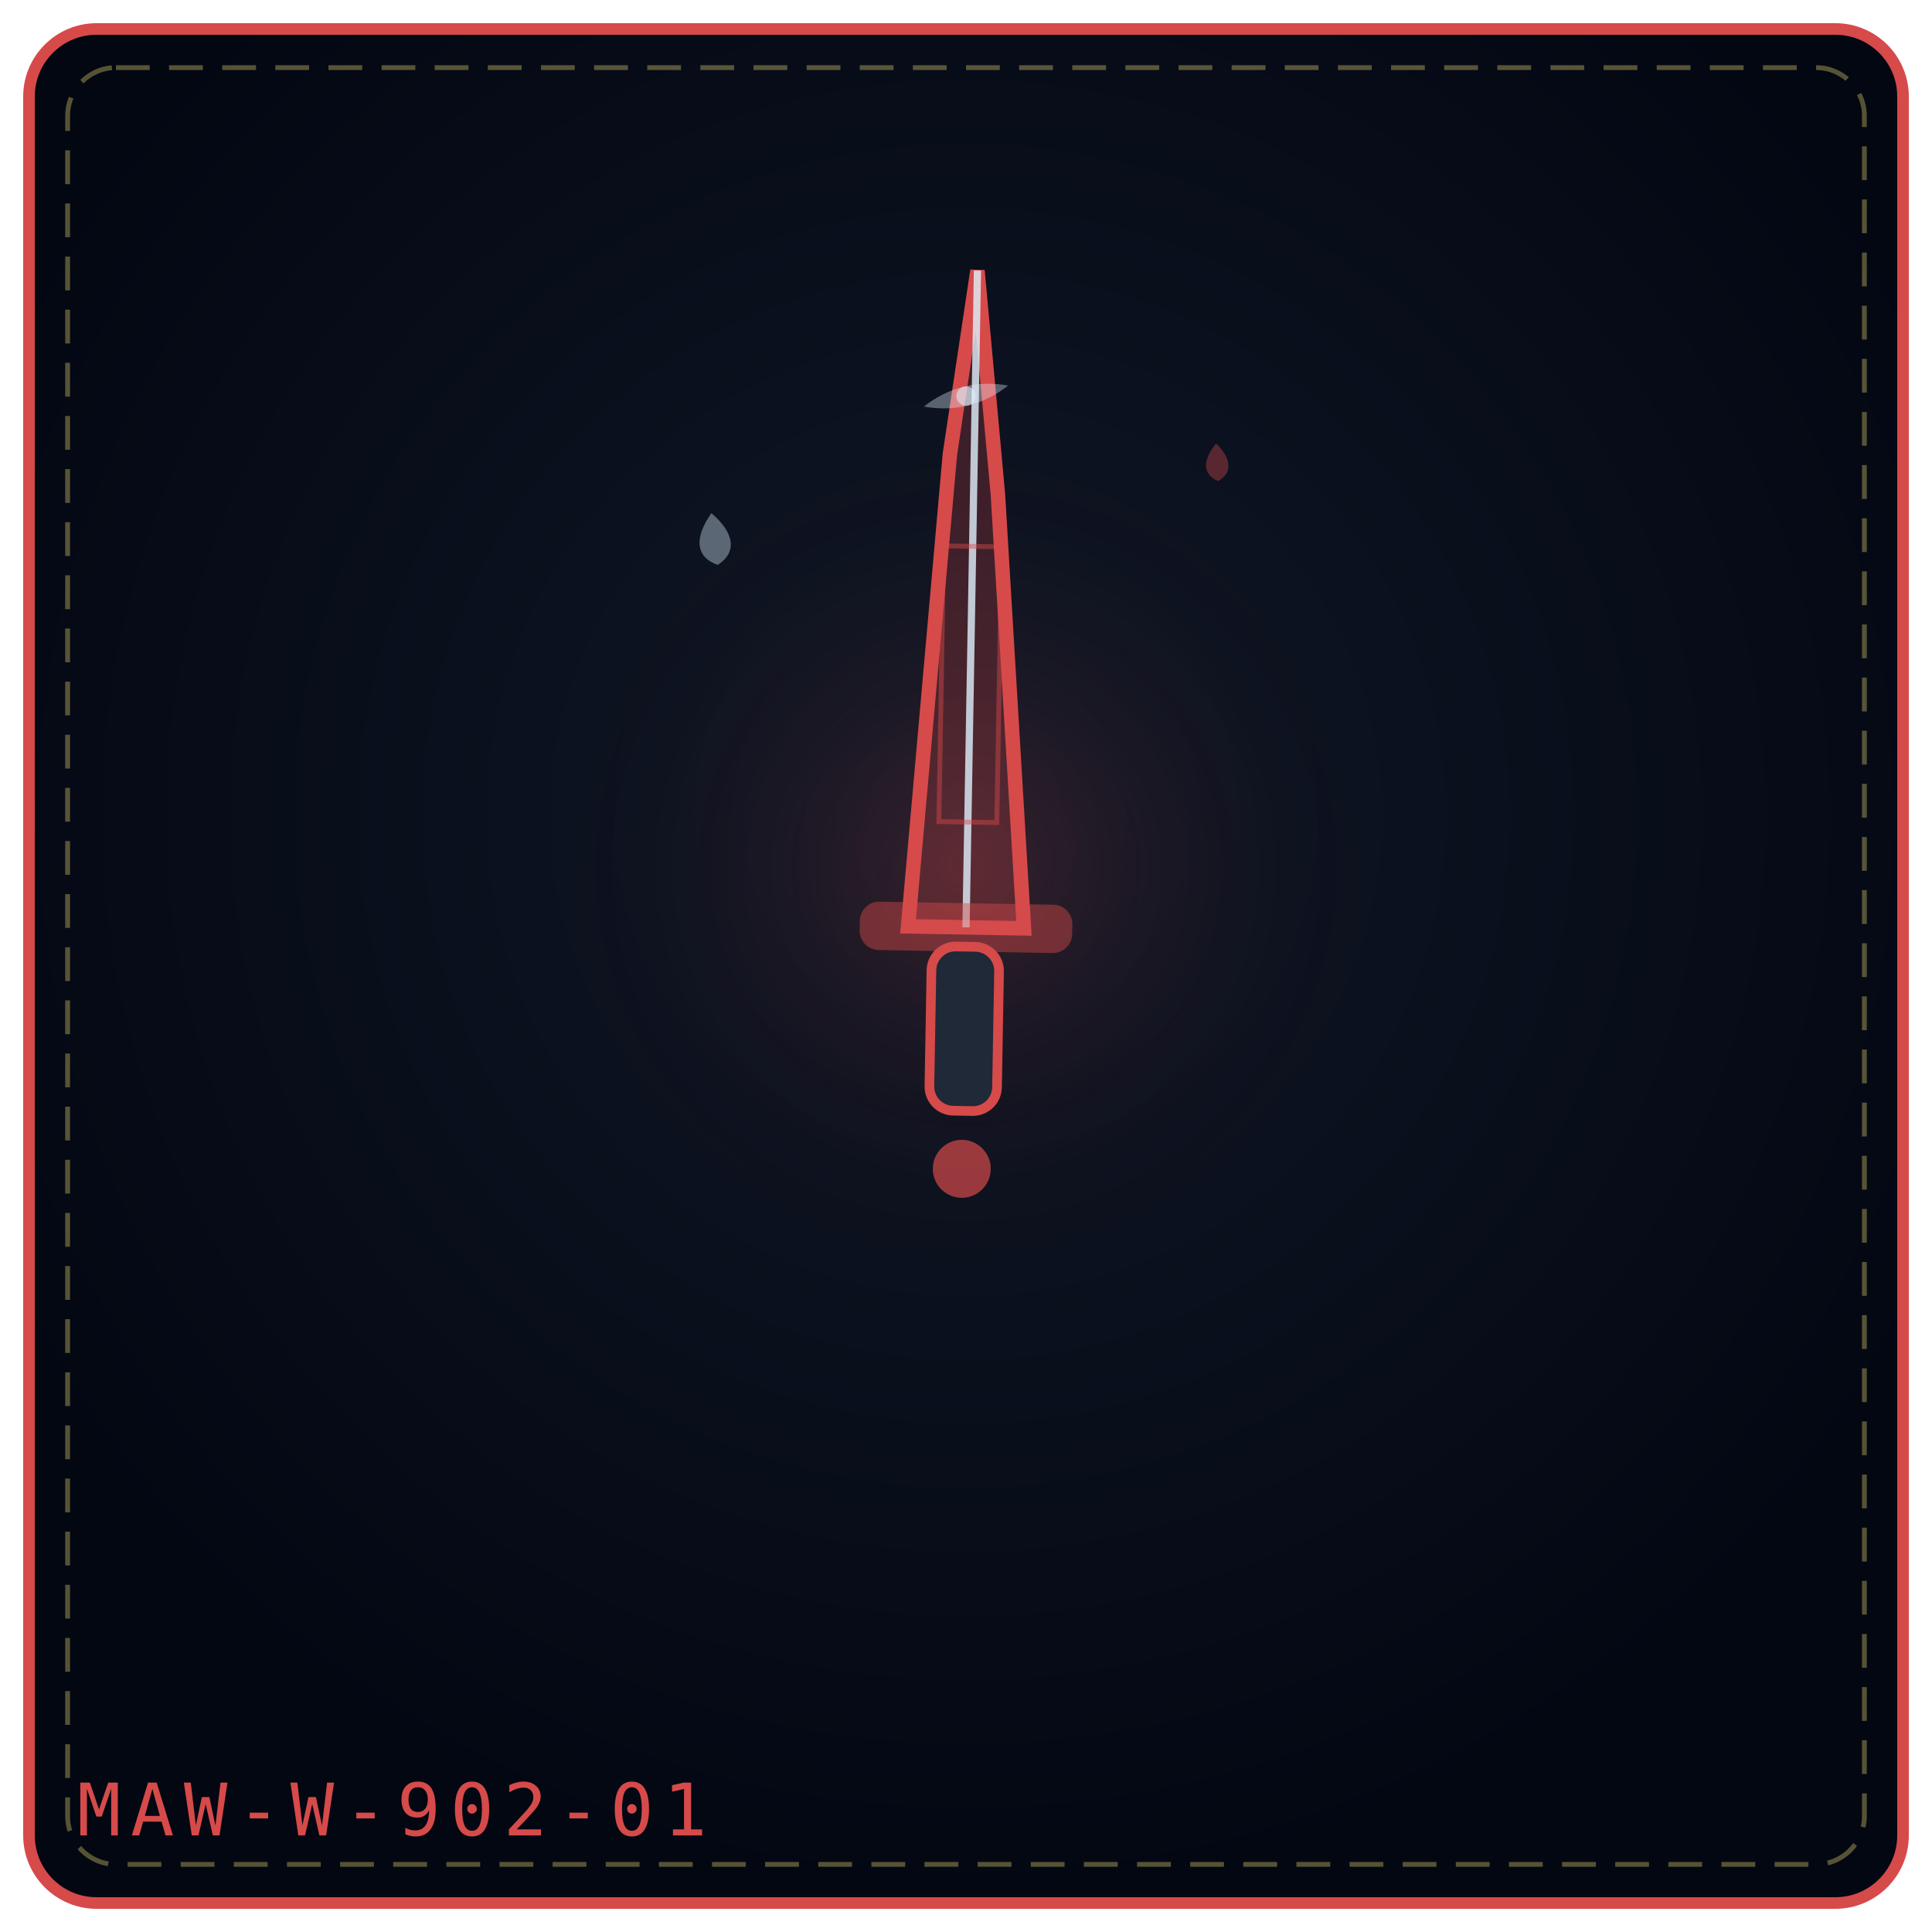
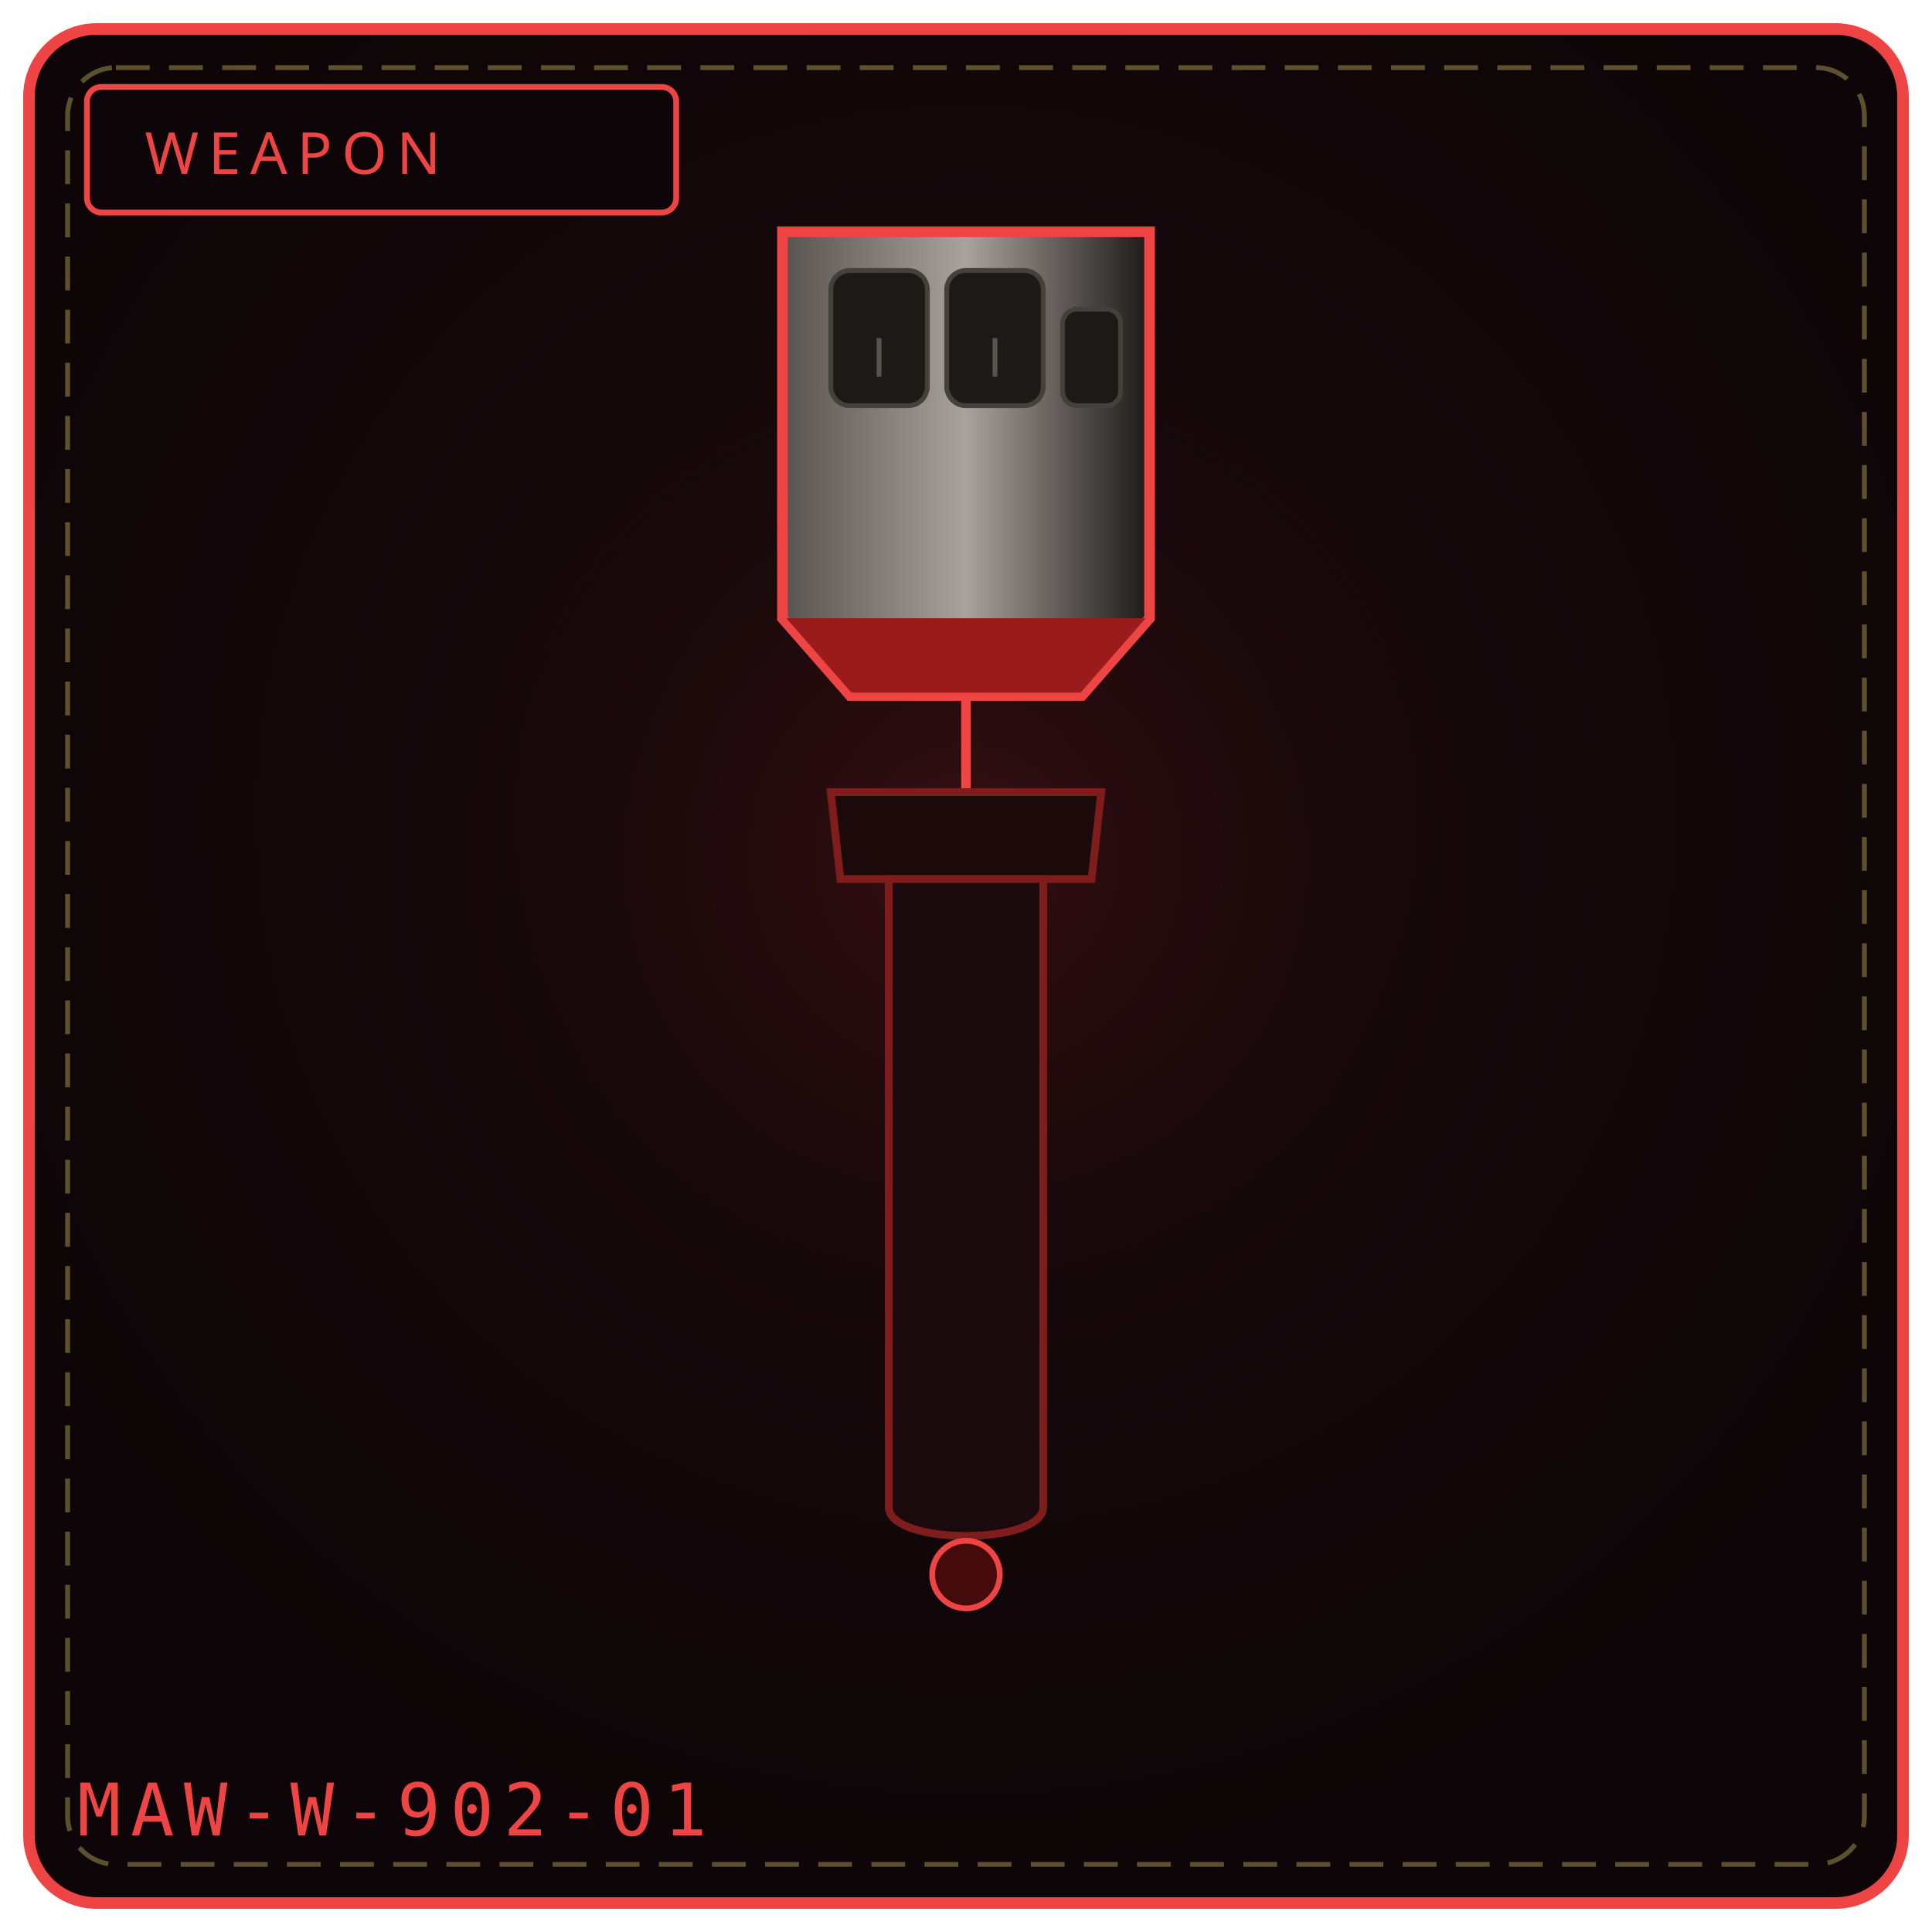
<svg xmlns="http://www.w3.org/2000/svg" viewBox="0 0 400 400" width="100%" height="100%" role="img" aria-label="GORU'S FIST'S EDGE">
  <defs>
-     <radialGradient id="bgc07afd" cx="50%" cy="42%" r="58%">
-       <stop offset="0%" stop-color="#111827" />
-       <stop offset="100%" stop-color="#030712" />
+     <radialGradient id="bg902" cx="50%" cy="42%" r="58%">
+       <stop offset="0%" stop-color="#1a0a0d" />
+       <stop offset="100%" stop-color="#0d0507" />
    </radialGradient>
-     <radialGradient id="glc07afd" cx="50%" cy="46%" r="42%">
-       <stop offset="0%" stop-color="#d64a4a" stop-opacity=".2" />
+     <radialGradient id="gl902" cx="50%" cy="46%" r="50%">
+       <stop offset="0%" stop-color="#7f1d1d" stop-opacity=".28" />
      <stop offset="100%" stop-color="#000" stop-opacity="0" />
    </radialGradient>
+     <linearGradient id="fist902" x1="0" y1="0" x2="1" y2="0">
+       <stop offset="0%" stop-color="#57534e" />
+       <stop offset="50%" stop-color="#a8a29e" />
+       <stop offset="100%" stop-color="#1c1917" />
+     </linearGradient>
  </defs>
-   <rect x="6" y="6" width="388" height="388" rx="14" fill="url(#bgc07afd)" stroke="#d64a4a" stroke-width="2.4" />
+   <rect x="6" y="6" width="388" height="388" rx="14" fill="url(#bg902)" stroke="#ef4444" stroke-width="2.4" />
  <rect x="14" y="14" width="372" height="372" rx="10" fill="none" stroke="#f1df76" stroke-width="1" stroke-dasharray="7 4" opacity=".35" />
-   <circle cx="200" cy="188" r="108" fill="url(#glc07afd)" />
-   <g transform="rotate(1 200.0 192.0)">
-     <path d="M188.0 192.0 L194.96 94.08 L200.0 56.0 L205.04 102.24 L212.0 192.0 Z" fill="#d64a4a" fill-opacity=".24" stroke="#d64a4a" stroke-width="3" />
-     <path d="M200.0 192.0 L200.0 56.0" fill="none" stroke="#e0f2fe" stroke-width="1.5" opacity=".8" />
-     <rect x="194.0" y="113.1" width="12.0" height="57.1" fill="none" stroke="#d64a4a" stroke-width="1" opacity=".45" />
-     <rect x="178.0" y="187.0" width="44.0" height="10" rx="4" fill="#d64a4a" fill-opacity=".45" />
-     <rect x="193.0" y="196.0" width="14" height="34.0" rx="5" fill="#1f2937" stroke="#d64a4a" stroke-width="2" />
-     <circle cx="200.0" cy="242.0" r="6.0" fill="#d64a4a" fill-opacity=".7" />
+   <circle cx="200" cy="188" r="132" fill="url(#gl902)" />
+   <rect x="18" y="18" width="122" height="26" rx="3" fill="#0d0507" stroke="#ef4444" stroke-width="1.2" />
+   <text x="30" y="36" fill="#ef4444" font-family="Impact, Arial Black, sans-serif" font-size="12" letter-spacing="2">WEAPON</text>
+   <path d="M162 48 L 238 48 L 238 128 L 224 144 L 176 144 L 162 128 Z" fill="url(#fist902)" stroke="#ef4444" stroke-width="2.2" />
+   <g fill="#1c1917" stroke="#44403c" stroke-width="1">
+     <rect x="172" y="56" width="20" height="28" rx="4" />
+     <rect x="196" y="56" width="20" height="28" rx="4" />
+     <rect x="220" y="64" width="12" height="20" rx="3" />
  </g>
-   <g transform="rotate(-7 148.0 112.0)" opacity=".9">
-     <path d="M148.0 106.2 C152.3 110.9, 152.3 114.9, 148.0 117.0 C143.7 114.9, 143.7 110.9, 148.0 106.2 Z" fill="#e0f2fe" opacity=".42" />
+   <g stroke="#57534e" stroke-width="1">
+     <path d="M182 70 L 182 78" />
+     <path d="M206 70 L 206 78" />
  </g>
-   <g transform="rotate(-3 252.0 96.0)" opacity=".9">
-     <path d="M252.0 91.8 C255.1 95.2, 255.1 98.1, 252.0 99.6 C248.9 98.1, 248.9 95.2, 252.0 91.8 Z" fill="#d64a4a" opacity=".42" />
-   </g>
-   <g transform="rotate(-14 200.0 82.0)" opacity=".9">
-     <path d="M191.0 82.0 Q200.0 78.0 209.0 82.0 Q200.0 86.0 191.0 82.0 Z" fill="#e0f2fe" opacity=".4" />
-     <circle cx="200.0" cy="82.0" r="2.0" fill="#e0f2fe" opacity=".65" />
-   </g>
-   <text x="16" y="380" font-family="monospace" font-size="15" letter-spacing="2" fill="#d64a4a">MAW-W-902-01</text>
+   <path d="M162 128 L 176 144 L 224 144 L 238 128" fill="#991b1b" stroke="#ef4444" stroke-width="1.2" />
+   <path d="M200 144 L 200 164" stroke="#ef4444" stroke-width="2" />
+   <path d="M172 164 L 228 164 L 226 182 L 174 182 Z" fill="#1c0a0a" stroke="#7f1d1d" stroke-width="1.6" />
+   <path d="M184 182 L 184 312 C 184 320, 216 320, 216 312 L 216 182 Z" fill="#1a0a0d" stroke="#7f1d1d" stroke-width="1.6" />
+   <circle cx="200" cy="326" r="7" fill="#450a0a" stroke="#ef4444" stroke-width="1.2" />
+   <text x="16" y="380" font-family="monospace" font-size="15" letter-spacing="2" fill="#ef4444">MAW-W-902-01</text>
</svg>
